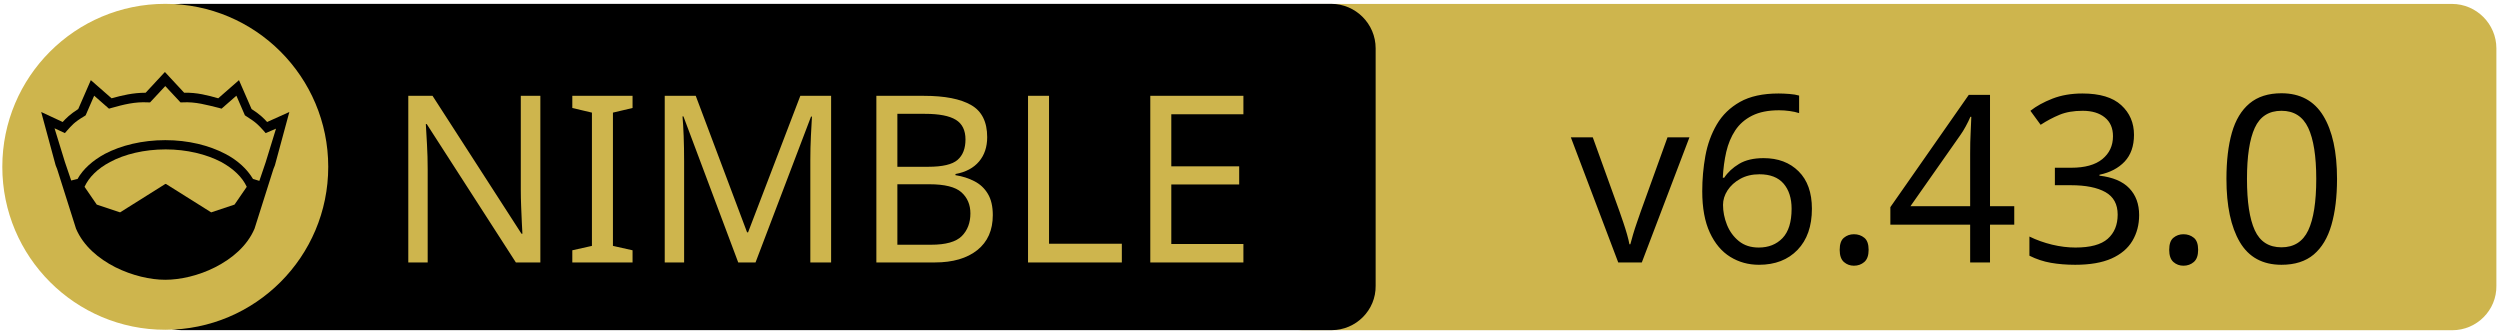
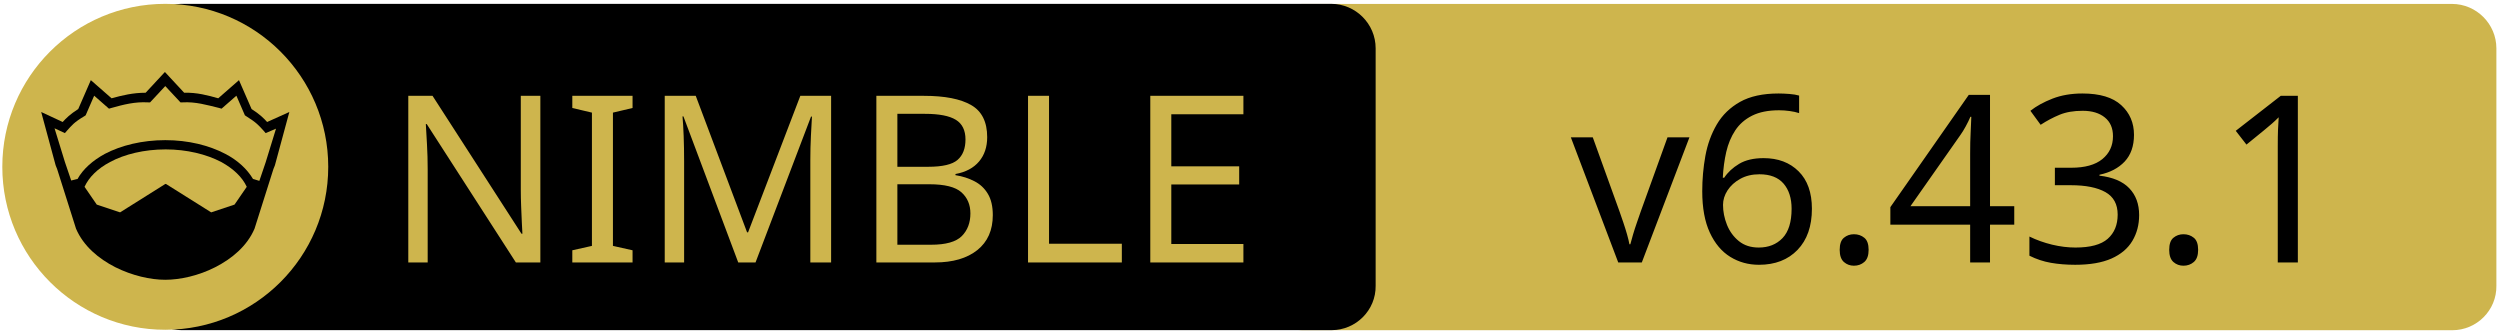
<svg xmlns="http://www.w3.org/2000/svg" xmlns:xlink="http://www.w3.org/1999/xlink" width="675" height="90" xml:space="preserve" version="1.1">
  <a xlink:href="https://github.com/foxoman/ned">
    <g>
      <path fill="#CEB54D" id="svg_15" d="m662.123,89.159l-310.5,0c-6.6,0 -12,-5.4 -12,-12l0,-64.1c0,-6.6 5.4,-12 12,-12l310.4,0c6.6,0 12,5.4 12,12l0,64.1c0.1,6.6 -5.3,12 -11.9,12z" />
      <path id="svg_1" d="m359.524,89.139l-310.5,0c-6.6,0 -12,-5.4 -12,-12l0,-64.1c0,-6.6 5.4,-12 12,-12l310.4,0c6.6,0 12,5.4 12,12l0,64.1c0.1,6.6 -5.3,12 -11.9,12z" />
      <rect id="svg_2" fill="none" height="45.9" width="315.3" class="st0" y="24.539" x="60.224" />
      <circle id="svg_4" fill="#CEB54D" r="44" cy="45.039" cx="44.624" class="st1" />
      <g id="XMLID_4_">
        <path id="svg_5" d="m78.124,30.239l-3.9,14.4l-0.4,1l-5.1,16.1c0,0 0,0 0,0c-2,4.7 -6.1,8.1 -10.6,10.4c-4.5,2.3 -9.5,3.4 -13.5,3.4c-4,0 -8.9,-1.1 -13.5,-3.4c-4.5,-2.3 -8.6,-5.7 -10.6,-10.4c0,0 0,0 0,0l-5.1,-16.1l-0.4,-1l-3.9,-14.4l5.8,2.7c0.9,-1 2,-2.1 4.2,-3.5l3.4,-7.8l5.6,4.9c2.9,-0.8 5.8,-1.5 9.2,-1.5l5.2,-5.6l5.2,5.6c3.4,-0.1 6.4,0.7 9.2,1.5l5.6,-4.9l3.4,7.8c2.2,1.4 3.3,2.5 4.2,3.5l6,-2.7z" />
        <g id="XMLID_6_">
          <g id="svg_6">
            <path id="svg_7" fill="#CEB54D" d="m66.624,50.439l-3.3,4.8l-6.3,2.1l-12.1,-7.6c-0.1,-0.1 -0.3,-0.1 -0.4,0l-12.1,7.6l-6.3,-2.1l-3.3,-4.8c1.2,-2.6 3.5,-4.9 6.9,-6.7c3.9,-2.1 9.2,-3.4 15,-3.4c5.7,0 11,1.3 15,3.4c3.3,1.8 5.7,4.1 6.9,6.7z" class="st1" />
          </g>
          <g id="svg_8" />
        </g>
        <g id="XMLID_5_">
          <g id="svg_9">
            <path id="svg_10" fill="#CEB54D" d="m74.524,34.739l-2.8,9.1l-1.7,5l-1.6,-0.5c0,0 -0.1,0 -0.1,0c-1.6,-2.7 -4.2,-5.1 -7.5,-6.8c-4.4,-2.3 -10,-3.7 -16.2,-3.7c-6.2,0 -11.9,1.4 -16.3,3.7c-3.3,1.8 -5.9,4.1 -7.4,6.8c0,0 -0.1,0 -0.1,0l-1.6,0.4l-1.7,-5l-2.8,-9.1l2.8,1.3l0.6,-0.7c1.2,-1.3 1.8,-2.2 4.7,-3.9l0.3,-0.2l2.3,-5.3l4,3.5l0.7,-0.2c3.2,-0.9 6.3,-1.7 9.8,-1.5l0.6,0l4.1,-4.4l4.1,4.4l0.6,0c3.5,-0.2 6.5,0.7 9.8,1.5l0.7,0.2l4,-3.5l2.3,5.3l0.3,0.2c2.9,1.8 3.5,2.6 4.7,3.9l0.6,0.7l2.8,-1.2z" class="st1" />
          </g>
          <g id="svg_11" />
        </g>
      </g>
      <text x="-442" y="-350.021" id="svg_16" font-size="63px" font-family="'PT Sans Caption', 'Tahoma', 'Helvetica Neue Medium', 'PT Sans', sans-serif" fill="#CEB54D" class="st1 st2 st3" transform="matrix(1 0 0 1 546.13 420.879)">NIMBLE</text>
-       <text x="-122.0" y="-350.012" id="svg_17" font-size="63.012px" font-family="'PT Sans Caption', 'Tahoma', 'Helvetica Neue Medium', 'PT Sans', sans-serif" fill="#000000" class="st1 st2 st3" transform="matrix(1 0 0 1 546.13 420.879)">v6.43.0</text>
+       <text x="-122.0" y="-350.012" id="svg_17" font-size="63.012px" font-family="'PT Sans Caption', 'Tahoma', 'Helvetica Neue Medium', 'PT Sans', sans-serif" fill="#000000" class="st1 st2 st3" transform="matrix(1 0 0 1 546.13 420.879)">v6.43.1</text>
    </g>
  </a>
</svg>
